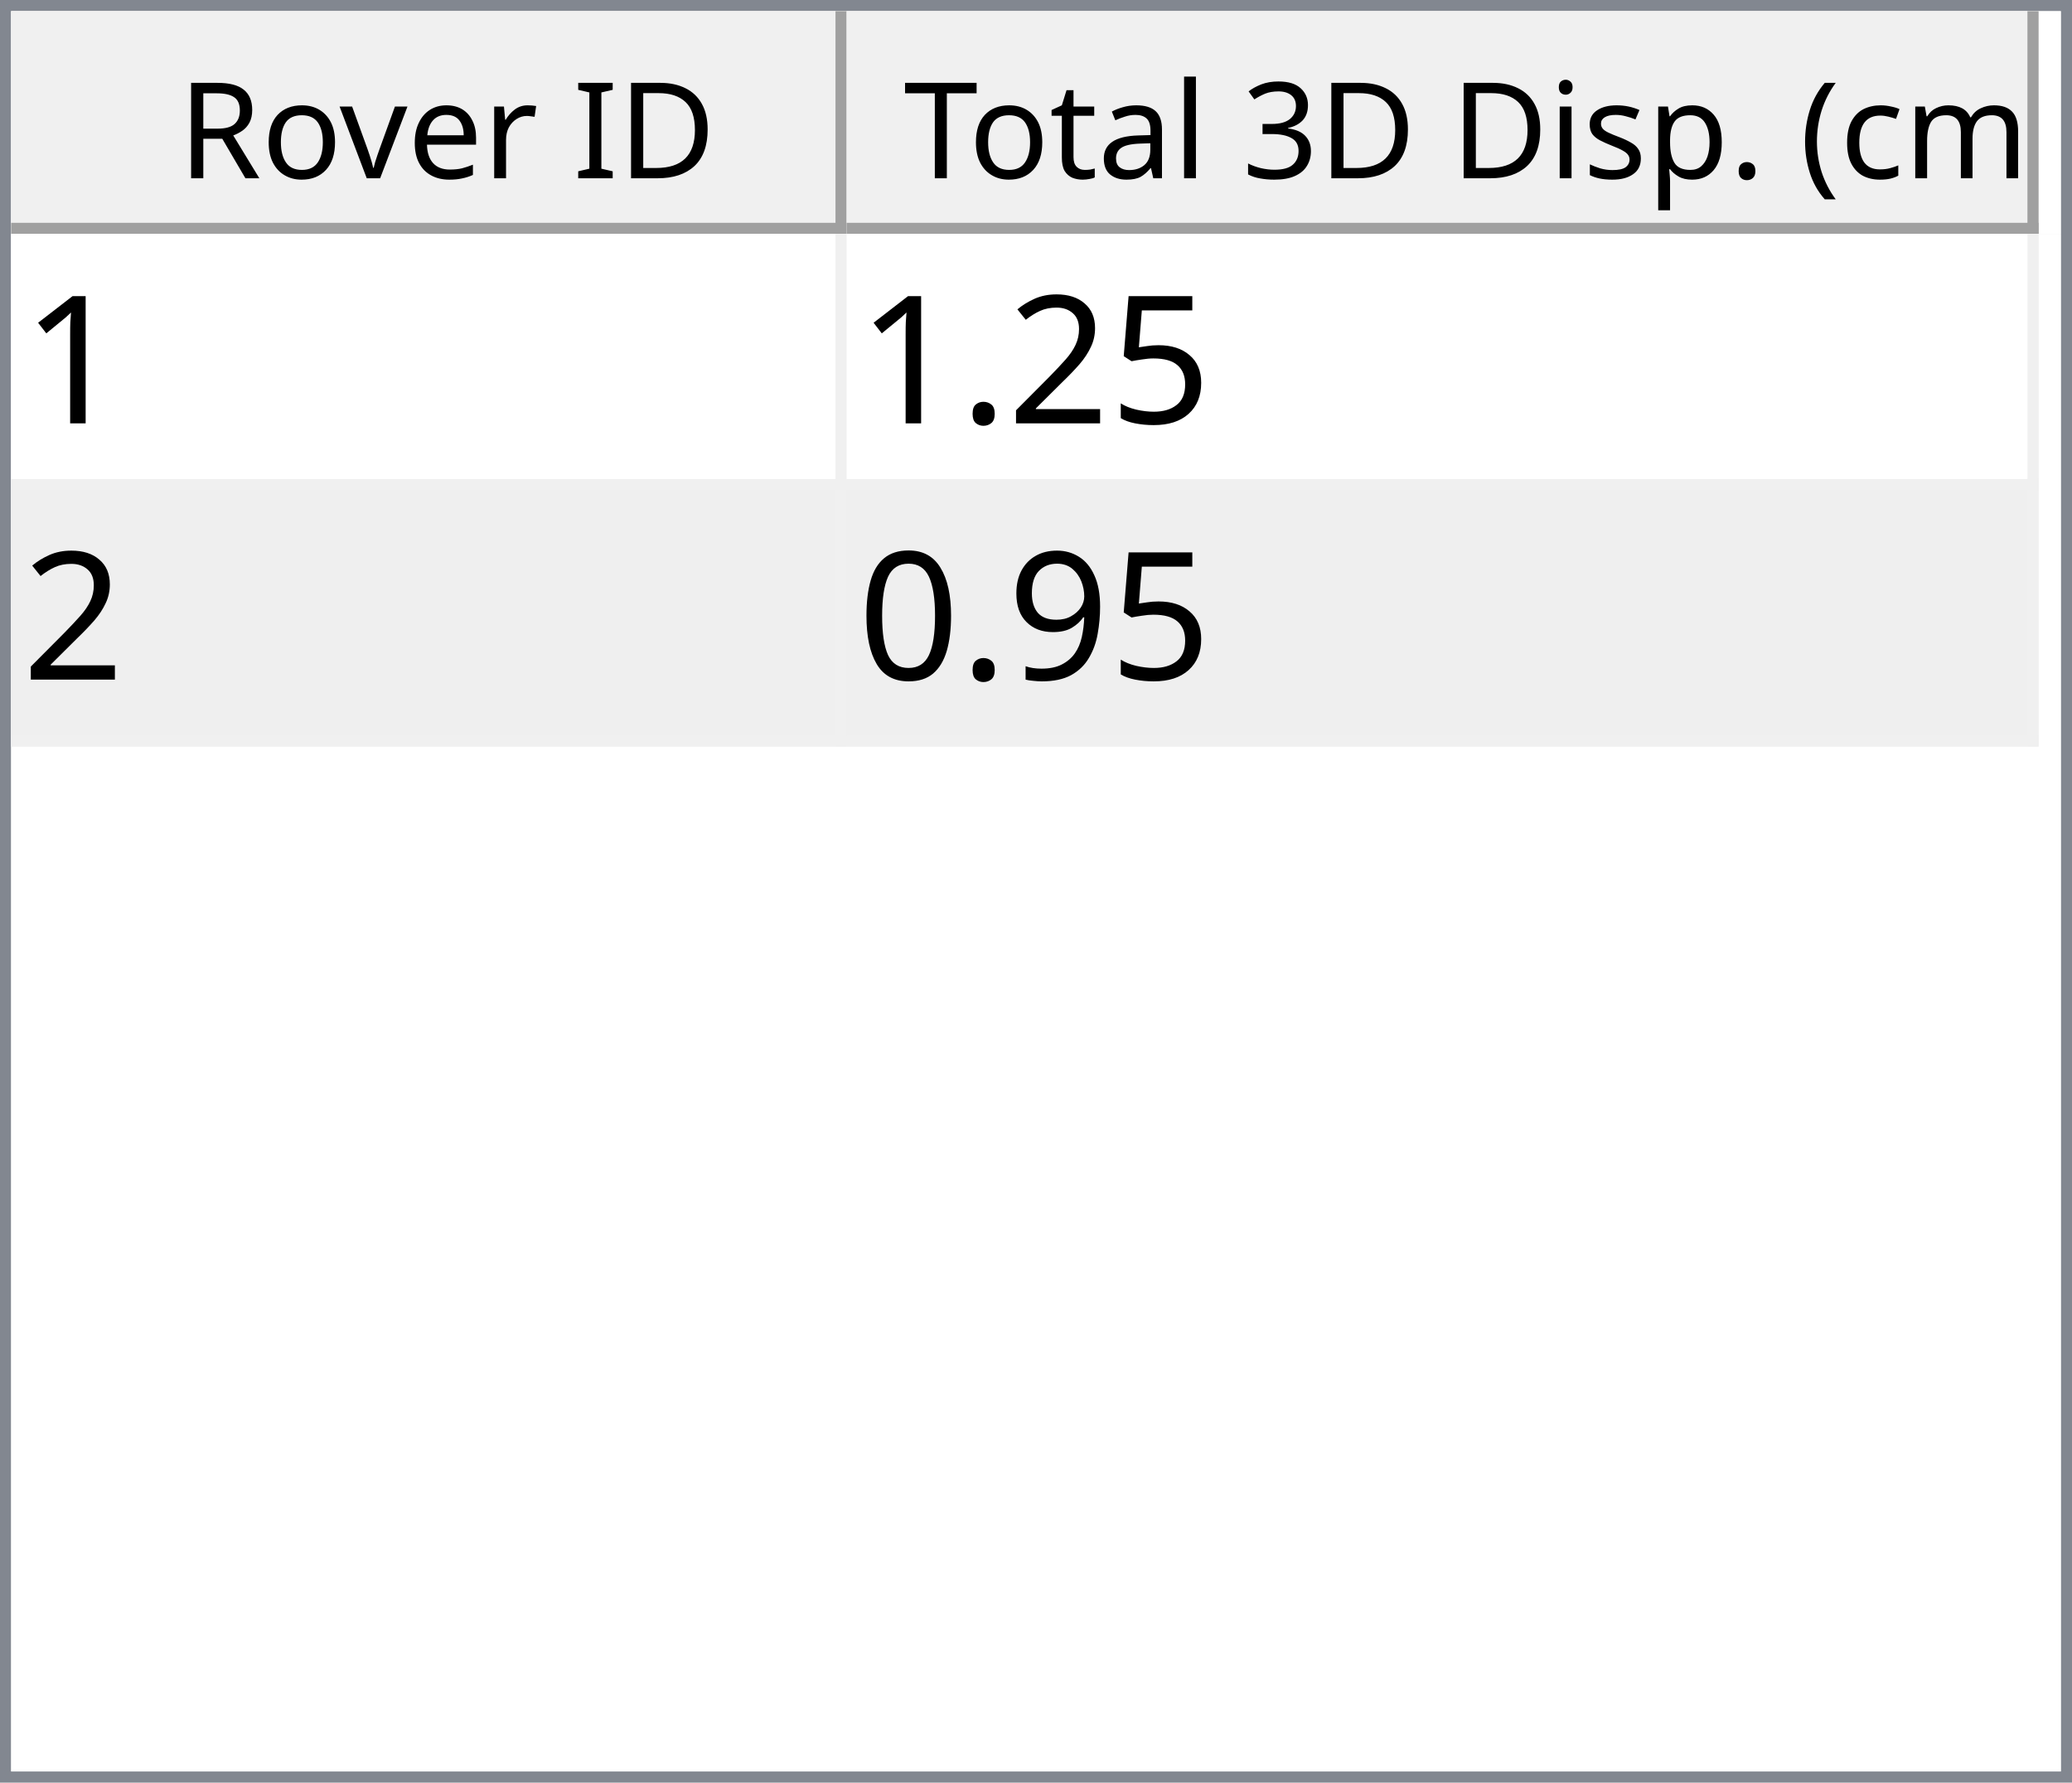
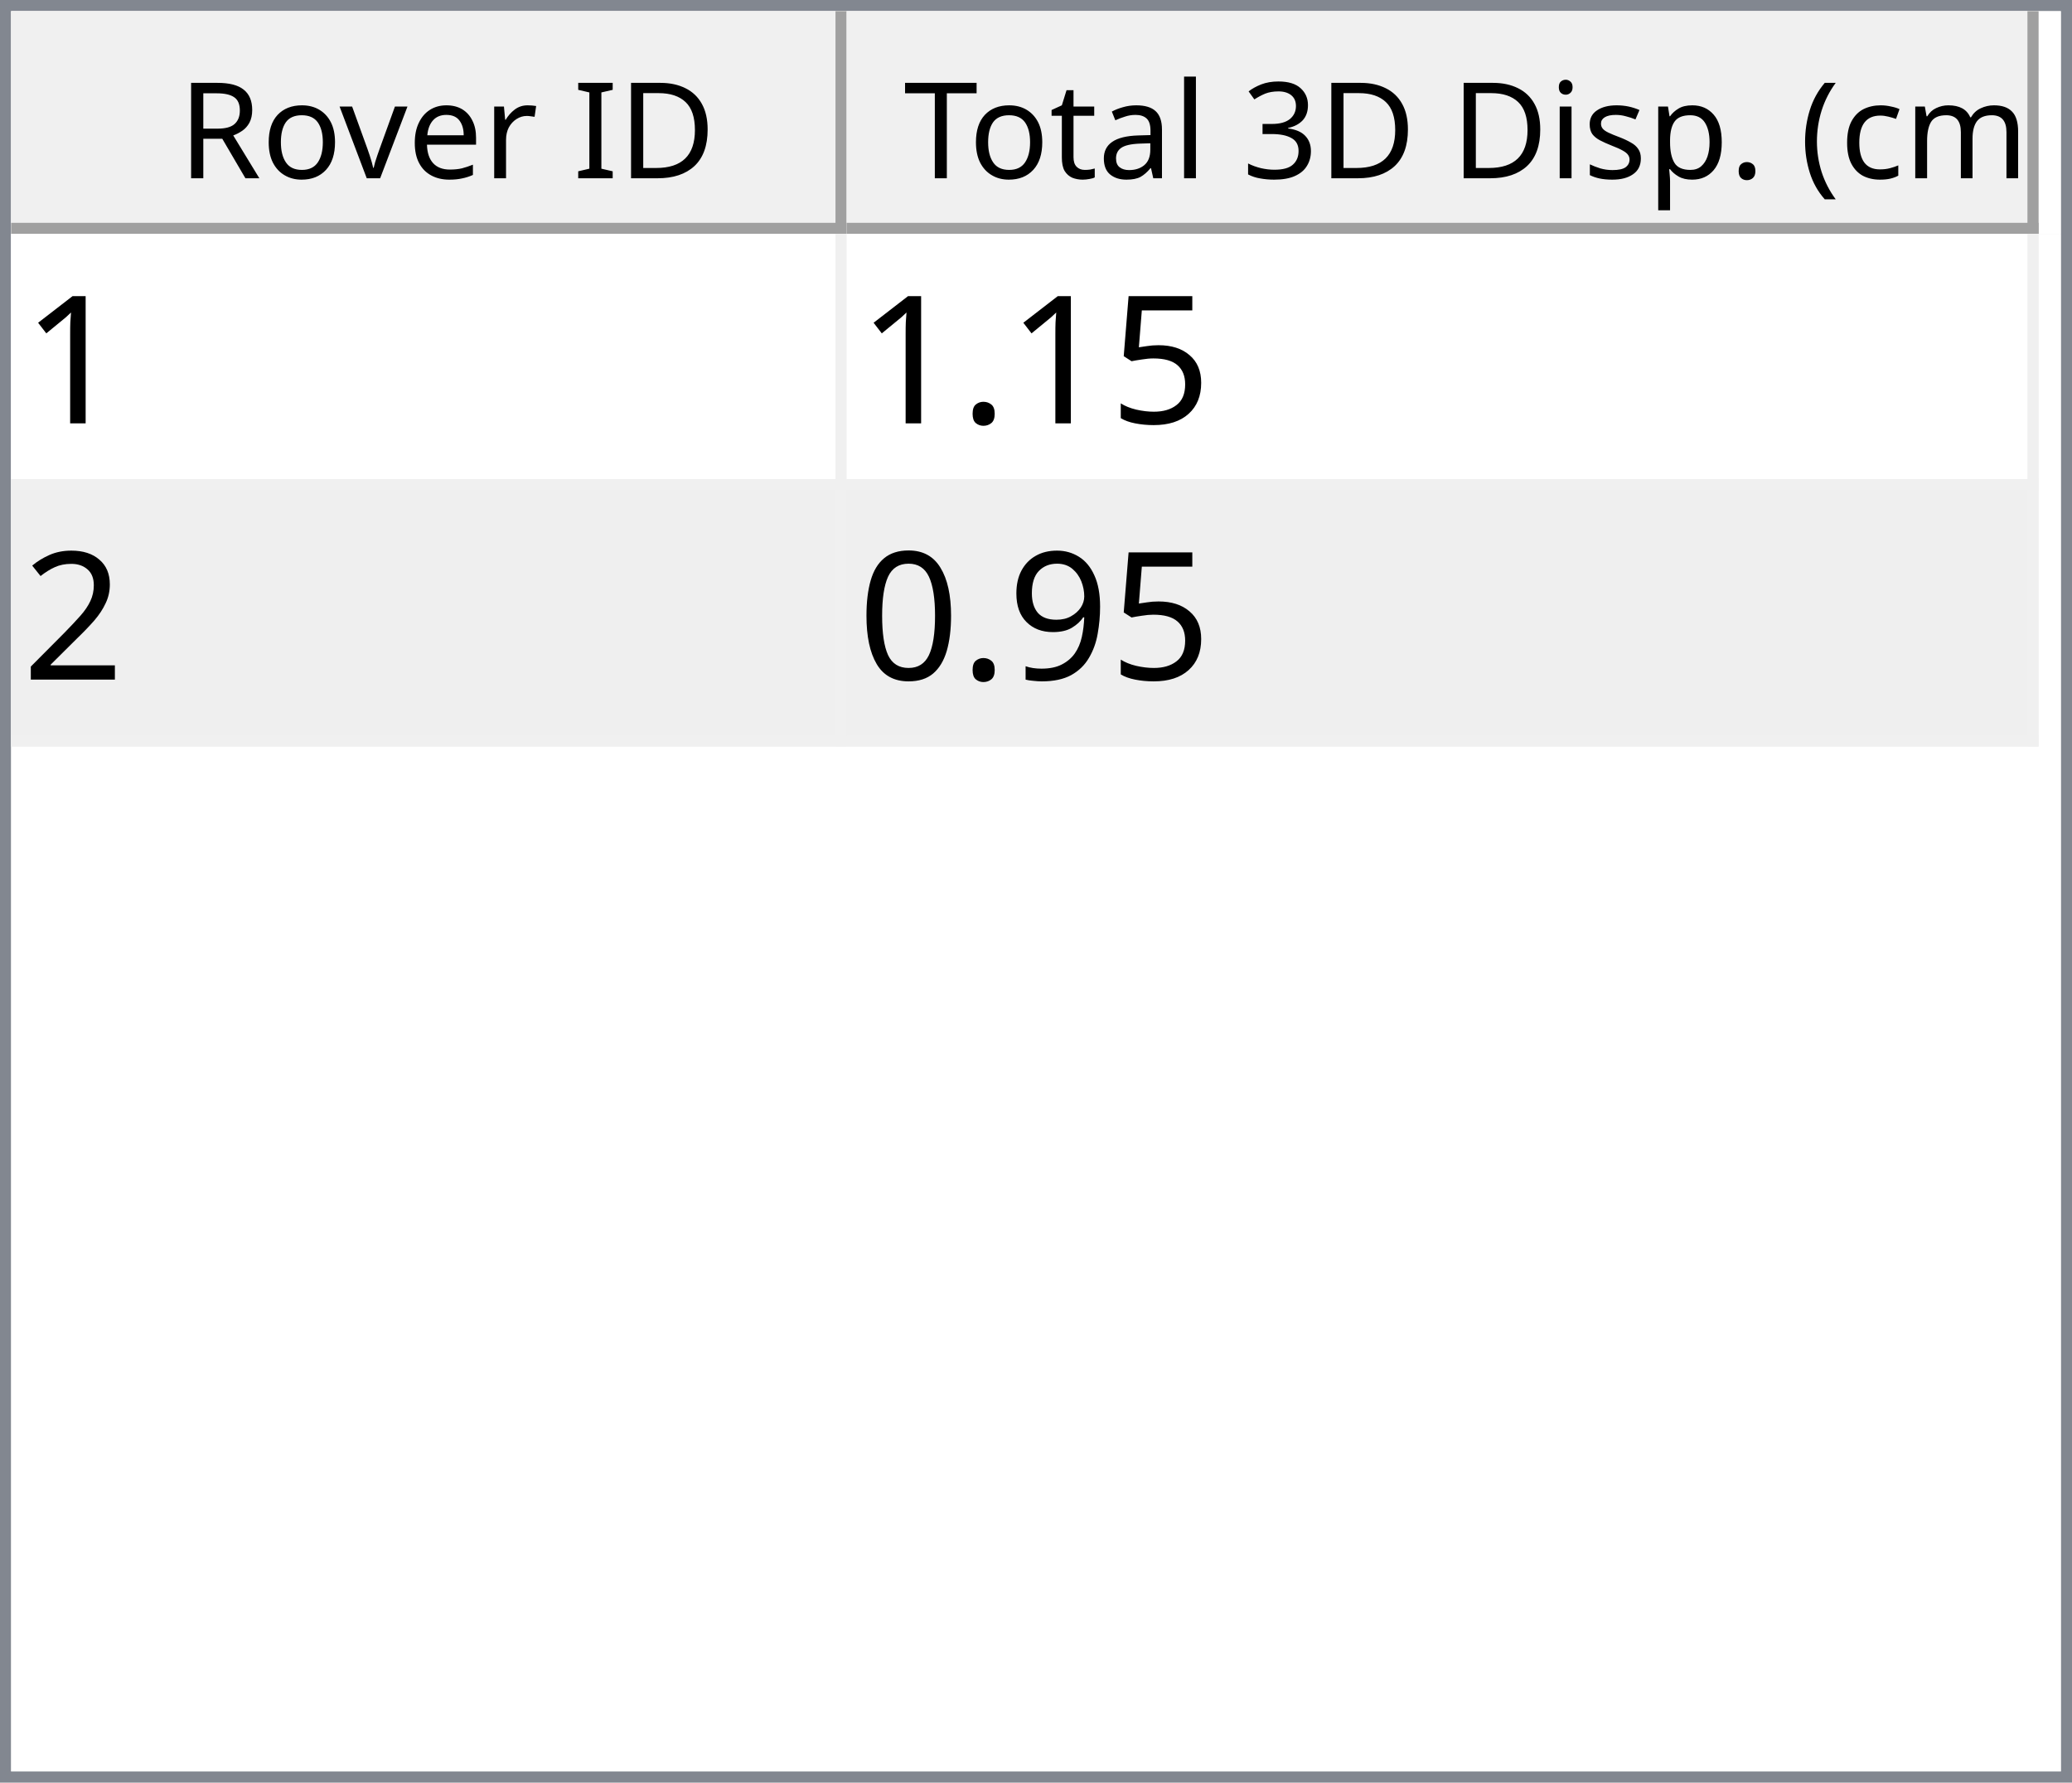
<svg xmlns="http://www.w3.org/2000/svg" style="fill-opacity:1; color-rendering:auto; color-interpolation:auto; text-rendering:auto; stroke:black; stroke-linecap:square; stroke-miterlimit:10; shape-rendering:auto; stroke-opacity:1; fill:black; stroke-dasharray:none; font-weight:normal; stroke-width:1; font-family:'Dialog'; font-style:normal; stroke-linejoin:miter; font-size:12px; stroke-dashoffset:0; image-rendering:auto;" width="186" height="160">
  <defs id="genericDefs" />
  <g>
    <defs id="defs1">
      <clipPath clipPathUnits="userSpaceOnUse" id="clipPath1">
        <path d="M0 0 L186 0 L186 160 L0 160 L0 0 Z" />
      </clipPath>
      <clipPath clipPathUnits="userSpaceOnUse" id="clipPath2">
        <path d="M0 0 L0 160 L186 160 L186 0 Z" />
      </clipPath>
      <clipPath clipPathUnits="userSpaceOnUse" id="clipPath3">
        <path d="M0 0 L0 20 L184 20 L184 0 Z" />
      </clipPath>
      <clipPath clipPathUnits="userSpaceOnUse" id="clipPath4">
        <path d="M0 0 L0 20 L75 20 L75 0 Z" />
      </clipPath>
      <clipPath clipPathUnits="userSpaceOnUse" id="clipPath5">
        <path d="M1 1 L1 19 L74 19 L74 1 Z" />
      </clipPath>
      <clipPath clipPathUnits="userSpaceOnUse" id="clipPath6">
        <path d="M0 0 L0 18 L73 18 L73 0 Z" />
      </clipPath>
      <clipPath clipPathUnits="userSpaceOnUse" id="clipPath7">
        <path d="M-0.5 -0.5 L-0.5 19.5 L74.5 19.5 L74.5 -0.5 Z" />
      </clipPath>
      <clipPath clipPathUnits="userSpaceOnUse" id="clipPath8">
        <path d="M0 0 L0 20 L107 20 L107 0 Z" />
      </clipPath>
      <clipPath clipPathUnits="userSpaceOnUse" id="clipPath9">
        <path d="M1 1 L1 19 L106 19 L106 1 Z" />
      </clipPath>
      <clipPath clipPathUnits="userSpaceOnUse" id="clipPath10">
        <path d="M0 0 L0 18 L105 18 L105 0 Z" />
      </clipPath>
      <clipPath clipPathUnits="userSpaceOnUse" id="clipPath11">
        <path d="M-0.5 -0.5 L-0.5 19.5 L106.5 19.5 L106.5 -0.5 Z" />
      </clipPath>
      <clipPath clipPathUnits="userSpaceOnUse" id="clipPath12">
        <path d="M0 0 L0 138 L184 138 L184 0 Z" />
      </clipPath>
      <clipPath clipPathUnits="userSpaceOnUse" id="clipPath13">
        <path d="M0 0 L0 46 L182 46 L182 0 Z" />
      </clipPath>
      <clipPath clipPathUnits="userSpaceOnUse" id="clipPath14">
        <path d="M-0.5 -0.5 L-0.5 45.5 L181.5 45.5 L181.5 -0.5 Z" />
      </clipPath>
      <clipPath clipPathUnits="userSpaceOnUse" id="clipPath15">
        <path d="M0 0 L0 22 L74 22 L74 0 Z" />
      </clipPath>
      <clipPath clipPathUnits="userSpaceOnUse" id="clipPath16">
        <path d="M0 0 L0 22 L106 22 L106 0 Z" />
      </clipPath>
      <font horiz-adv-x="64.551" id="font1">
        <font-face ascent="107.91" descent="25.098" units-per-em="100" style="font-style:normal; font-family:Segoe UI; font-weight:normal;" />
        <missing-glyph horiz-adv-x="64.551" d="M8.109 0 L8.109 68.266 L56.453 68.266 L56.453 0 L8.109 0 ZM15.328 7.234 L49.219 7.234 L49.219 61.031 L15.328 61.031 L15.328 7.234 Z" />
        <glyph unicode="D" horiz-adv-x="70.117" d="M9.188 0 L9.188 70.016 L28.516 70.016 Q65.531 70.016 65.531 35.891 Q65.531 19.672 55.25 9.836 Q44.969 0 27.734 0 L9.188 0 ZM17.391 62.594 L17.391 7.422 L27.828 7.422 Q41.609 7.422 49.273 14.797 Q56.938 22.172 56.938 35.688 Q56.938 62.594 28.328 62.594 L17.391 62.594 Z" />
        <glyph unicode="I" horiz-adv-x="26.611" d="M17.391 0 L9.188 0 L9.188 70.016 L17.391 70.016 L17.391 0 Z" />
        <glyph unicode=" " horiz-adv-x="27.393" d="" />
        <glyph unicode="r" horiz-adv-x="34.766" d="M34.188 41.891 Q32.078 43.5 28.125 43.5 Q23 43.5 19.555 38.672 Q16.109 33.844 16.109 25.484 L16.109 0 L8.109 0 L8.109 50 L16.109 50 L16.109 39.703 L16.312 39.703 Q18.016 44.969 21.531 47.922 Q25.047 50.875 29.391 50.875 Q32.516 50.875 34.188 50.203 L34.188 41.891 Z" />
        <glyph unicode="e" horiz-adv-x="52.295" d="M48.297 23 L12.984 23 Q13.188 14.656 17.484 10.109 Q21.781 5.562 29.297 5.562 Q37.75 5.562 44.828 11.141 L44.828 3.609 Q38.234 -1.172 27.391 -1.172 Q16.797 -1.172 10.742 5.641 Q4.688 12.453 4.688 24.812 Q4.688 36.469 11.305 43.82 Q17.922 51.172 27.734 51.172 Q37.547 51.172 42.922 44.828 Q48.297 38.484 48.297 27.203 L48.297 23 ZM40.094 29.781 Q40.047 36.719 36.75 40.578 Q33.453 44.438 27.594 44.438 Q21.922 44.438 17.969 40.383 Q14.016 36.328 13.094 29.781 L40.094 29.781 Z" />
        <glyph unicode="v" horiz-adv-x="47.9" d="M47.406 50 L27.484 0 L19.625 0 L0.688 50 L9.469 50 L22.172 13.672 Q23.578 9.672 23.922 6.688 L24.125 6.688 Q24.609 10.453 25.688 13.484 L38.969 50 L47.406 50 Z" />
        <glyph unicode="o" horiz-adv-x="58.594" d="M29 -1.172 Q17.922 -1.172 11.305 5.836 Q4.688 12.844 4.688 24.422 Q4.688 37.016 11.57 44.094 Q18.453 51.172 30.172 51.172 Q41.359 51.172 47.633 44.289 Q53.906 37.406 53.906 25.203 Q53.906 13.234 47.141 6.031 Q40.375 -1.172 29 -1.172 ZM29.594 44.438 Q21.875 44.438 17.383 39.188 Q12.891 33.938 12.891 24.703 Q12.891 15.828 17.43 10.695 Q21.969 5.562 29.594 5.562 Q37.359 5.562 41.531 10.594 Q45.703 15.625 45.703 24.906 Q45.703 34.281 41.531 39.359 Q37.359 44.438 29.594 44.438 Z" />
        <glyph unicode="R" horiz-adv-x="59.814" d="M59.375 0 L49.609 0 L37.891 19.625 Q36.281 22.359 34.766 24.289 Q33.25 26.219 31.664 27.438 Q30.078 28.656 28.25 29.219 Q26.422 29.781 24.125 29.781 L17.391 29.781 L17.391 0 L9.188 0 L9.188 70.016 L30.078 70.016 Q34.672 70.016 38.555 68.867 Q42.438 67.719 45.289 65.375 Q48.141 63.031 49.758 59.547 Q51.375 56.062 51.375 51.375 Q51.375 47.703 50.273 44.656 Q49.172 41.609 47.148 39.211 Q45.125 36.812 42.266 35.133 Q39.406 33.453 35.844 32.516 L35.844 32.328 Q37.594 31.547 38.891 30.547 Q40.188 29.547 41.359 28.18 Q42.531 26.812 43.68 25.078 Q44.828 23.344 46.234 21.047 L59.375 0 ZM17.391 62.594 L17.391 37.203 L28.516 37.203 Q31.594 37.203 34.203 38.133 Q36.812 39.062 38.719 40.797 Q40.625 42.531 41.703 45.047 Q42.781 47.562 42.781 50.688 Q42.781 56.297 39.141 59.445 Q35.5 62.594 28.609 62.594 L17.391 62.594 Z" />
        <glyph unicode=")" horiz-adv-x="30.176" d="M8.297 -15.922 L1.172 -15.922 Q16.406 2.344 16.406 26.812 Q16.406 51.469 1.078 70.016 L8.297 70.016 Q23.531 52.156 23.531 26.703 Q23.531 1.375 8.297 -15.922 Z" />
        <glyph unicode="m" horiz-adv-x="86.133" d="M79.109 0 L71.094 0 L71.094 28.719 Q71.094 37.016 68.531 40.727 Q65.969 44.438 59.906 44.438 Q54.781 44.438 51.195 39.75 Q47.609 35.062 47.609 28.516 L47.609 0 L39.594 0 L39.594 29.688 Q39.594 44.438 28.219 44.438 Q22.953 44.438 19.531 40.016 Q16.109 35.594 16.109 28.516 L16.109 0 L8.109 0 L8.109 50 L16.109 50 L16.109 42.094 L16.312 42.094 Q21.625 51.172 31.844 51.172 Q36.969 51.172 40.773 48.312 Q44.578 45.453 46 40.828 Q51.562 51.172 62.594 51.172 Q79.109 51.172 79.109 30.812 L79.109 0 Z" />
        <glyph unicode="c" horiz-adv-x="46.191" d="M42.188 2.297 Q36.422 -1.172 28.516 -1.172 Q17.828 -1.172 11.258 5.789 Q4.688 12.75 4.688 23.828 Q4.688 36.188 11.766 43.68 Q18.844 51.172 30.672 51.172 Q37.25 51.172 42.281 48.734 L42.281 40.531 Q36.719 44.438 30.375 44.438 Q22.703 44.438 17.797 38.945 Q12.891 33.453 12.891 24.516 Q12.891 15.719 17.508 10.641 Q22.125 5.562 29.891 5.562 Q36.422 5.562 42.188 9.906 L42.188 2.297 Z" />
        <glyph unicode="(" horiz-adv-x="30.176" d="M29.109 -15.922 L21.969 -15.922 Q6.844 1.375 6.844 26.703 Q6.844 52.156 21.969 70.016 L29.203 70.016 Q13.875 51.469 13.875 26.812 Q13.875 2.344 29.109 -15.922 Z" />
        <glyph unicode="." horiz-adv-x="21.68" d="M10.891 -1.078 Q8.641 -1.078 7.055 0.539 Q5.469 2.156 5.469 4.391 Q5.469 6.641 7.055 8.273 Q8.641 9.906 10.891 9.906 Q13.188 9.906 14.797 8.273 Q16.406 6.641 16.406 4.391 Q16.406 2.156 14.797 0.539 Q13.188 -1.078 10.891 -1.078 Z" />
        <glyph unicode="p" horiz-adv-x="58.789" d="M16.312 7.234 L16.109 7.234 L16.109 -23 L8.109 -23 L8.109 50 L16.109 50 L16.109 41.219 L16.312 41.219 Q22.219 51.172 33.594 51.172 Q43.266 51.172 48.688 44.461 Q54.109 37.75 54.109 26.469 Q54.109 13.922 48 6.375 Q41.891 -1.172 31.297 -1.172 Q21.578 -1.172 16.312 7.234 ZM16.109 27.391 L16.109 20.406 Q16.109 14.203 20.141 9.883 Q24.172 5.562 30.375 5.562 Q37.641 5.562 41.773 11.133 Q45.906 16.703 45.906 26.609 Q45.906 34.969 42.047 39.703 Q38.188 44.438 31.594 44.438 Q24.609 44.438 20.359 39.578 Q16.109 34.719 16.109 27.391 Z" />
        <glyph unicode="s" horiz-adv-x="42.432" d="M5.078 1.812 L5.078 10.406 Q11.625 5.562 19.484 5.562 Q30.031 5.562 30.031 12.594 Q30.031 14.594 29.125 15.992 Q28.219 17.391 26.68 18.461 Q25.141 19.531 23.07 20.383 Q21 21.234 18.609 22.172 Q15.281 23.484 12.766 24.828 Q10.25 26.172 8.57 27.859 Q6.891 29.547 6.031 31.695 Q5.172 33.844 5.172 36.719 Q5.172 40.234 6.789 42.945 Q8.406 45.656 11.086 47.484 Q13.766 49.312 17.211 50.242 Q20.656 51.172 24.312 51.172 Q30.812 51.172 35.938 48.922 L35.938 40.828 Q30.422 44.438 23.25 44.438 Q21 44.438 19.195 43.922 Q17.391 43.406 16.094 42.477 Q14.797 41.547 14.086 40.258 Q13.375 38.969 13.375 37.406 Q13.375 35.453 14.086 34.133 Q14.797 32.812 16.164 31.789 Q17.531 30.766 19.484 29.938 Q21.438 29.109 23.922 28.125 Q27.25 26.859 29.883 25.516 Q32.516 24.172 34.375 22.484 Q36.234 20.797 37.234 18.602 Q38.234 16.406 38.234 13.375 Q38.234 9.672 36.602 6.938 Q34.969 4.203 32.234 2.398 Q29.5 0.594 25.93 -0.289 Q22.359 -1.172 18.453 -1.172 Q10.75 -1.172 5.078 1.812 Z" />
        <glyph unicode="i" horiz-adv-x="24.219" d="M12.203 62.703 Q10.062 62.703 8.547 64.164 Q7.031 65.625 7.031 67.875 Q7.031 70.125 8.547 71.609 Q10.062 73.094 12.203 73.094 Q14.406 73.094 15.945 71.609 Q17.484 70.125 17.484 67.875 Q17.484 65.719 15.945 64.211 Q14.406 62.703 12.203 62.703 ZM16.109 0 L8.109 0 L8.109 50 L16.109 50 L16.109 0 Z" />
        <glyph unicode="3" horiz-adv-x="53.906" d="M46.531 19.828 Q46.531 15.094 44.75 11.211 Q42.969 7.328 39.719 4.57 Q36.469 1.812 31.93 0.297 Q27.391 -1.219 21.922 -1.219 Q11.922 -1.219 6 2.594 L6 11.188 Q13.094 5.609 22.219 5.609 Q25.875 5.609 28.828 6.539 Q31.781 7.469 33.906 9.227 Q36.031 10.984 37.18 13.477 Q38.328 15.969 38.328 19.094 Q38.328 32.812 18.797 32.812 L12.984 32.812 L12.984 39.594 L18.5 39.594 Q35.797 39.594 35.797 52.484 Q35.797 64.406 22.609 64.406 Q15.188 64.406 8.688 59.422 L8.688 67.188 Q15.375 71.188 24.609 71.188 Q29 71.188 32.57 69.969 Q36.141 68.75 38.68 66.555 Q41.219 64.359 42.609 61.281 Q44 58.203 44 54.5 Q44 40.672 30.031 36.719 L30.031 36.531 Q33.594 36.141 36.625 34.797 Q39.656 33.453 41.852 31.305 Q44.047 29.156 45.289 26.25 Q46.531 23.344 46.531 19.828 Z" />
        <glyph unicode="l" horiz-adv-x="24.219" d="M16.109 0 L8.109 0 L8.109 74.031 L16.109 74.031 L16.109 0 Z" />
        <glyph unicode="a" horiz-adv-x="50.879" d="M43.891 0 L35.891 0 L35.891 7.812 L35.688 7.812 Q30.469 -1.172 20.312 -1.172 Q12.844 -1.172 8.617 2.781 Q4.391 6.734 4.391 13.281 Q4.391 27.297 20.906 29.594 L35.891 31.688 Q35.891 44.438 25.594 44.438 Q16.547 44.438 9.281 38.281 L9.281 46.484 Q16.656 51.172 26.266 51.172 Q43.891 51.172 43.891 32.516 L43.891 0 ZM35.891 25.297 L23.828 23.641 Q18.266 22.859 15.43 20.875 Q12.594 18.891 12.594 13.875 Q12.594 10.203 15.211 7.883 Q17.828 5.562 22.172 5.562 Q28.125 5.562 32.008 9.742 Q35.891 13.922 35.891 20.312 L35.891 25.297 Z" />
        <glyph unicode="t" horiz-adv-x="33.887" d="M31.297 0.484 Q28.469 -1.078 23.828 -1.078 Q10.688 -1.078 10.688 13.578 L10.688 43.172 L2.094 43.172 L2.094 50 L10.688 50 L10.688 62.203 L18.703 64.797 L18.703 50 L31.297 50 L31.297 43.172 L18.703 43.172 L18.703 14.984 Q18.703 9.969 20.414 7.82 Q22.125 5.672 26.078 5.672 Q29.109 5.672 31.297 7.328 L31.297 0.484 Z" />
        <glyph unicode="T" horiz-adv-x="52.393" d="M50.594 62.594 L30.375 62.594 L30.375 0 L22.172 0 L22.172 62.594 L2 62.594 L2 70.016 L50.594 70.016 L50.594 62.594 Z" />
      </font>
      <font horiz-adv-x="75.0" id="font2">
        <font-face ascent="100.537" descent="21.973" units-per-em="100" style="font-style:normal; font-family:sans-serif; font-weight:normal;" />
        <missing-glyph horiz-adv-x="75.0" d="M12.5 0 L12.5 62.5 L62.5 62.5 L62.5 0 L12.5 0 ZM14.062 1.562 L60.938 1.562 L60.938 60.938 L14.062 60.938 L14.062 1.562 Z" />
        <glyph unicode="1" horiz-adv-x="55.615" d="M37.25 0 L28.469 0 L28.469 56 Q25.297 52.984 20.141 49.953 Q14.984 46.922 10.891 45.406 L10.891 53.906 Q18.266 57.375 23.781 62.305 Q29.297 67.234 31.594 71.875 L37.25 71.875 L37.25 0 Z" />
        <glyph unicode="5" horiz-adv-x="55.615" d="M4.156 18.75 L13.375 19.531 Q14.406 12.797 18.141 9.398 Q21.875 6 27.156 6 Q33.5 6 37.891 10.789 Q42.281 15.578 42.281 23.484 Q42.281 31 38.062 35.352 Q33.844 39.703 27 39.703 Q22.75 39.703 19.336 37.773 Q15.922 35.844 13.969 32.766 L5.719 33.844 L12.641 70.609 L48.25 70.609 L48.25 62.203 L19.672 62.203 L15.828 42.969 Q22.266 47.469 29.344 47.469 Q38.719 47.469 45.164 40.969 Q51.609 34.469 51.609 24.266 Q51.609 14.547 45.953 7.469 Q39.062 -1.219 27.156 -1.219 Q17.391 -1.219 11.211 4.25 Q5.031 9.719 4.156 18.75 Z" />
+         <glyph unicode="." horiz-adv-x="27.783" d="M9.078 0 L9.078 10.016 L19.094 10.016 L19.094 0 L9.078 0 Z" />
        <glyph unicode="2" horiz-adv-x="55.615" d="M50.344 8.453 L50.344 0 L3.031 0 Q2.938 3.172 4.047 6.109 Q5.859 10.938 9.836 15.625 Q13.812 20.312 21.344 26.469 Q33.016 36.031 37.117 41.625 Q41.219 47.219 41.219 52.203 Q41.219 57.422 37.477 61.008 Q33.734 64.594 27.734 64.594 Q21.391 64.594 17.578 60.789 Q13.766 56.984 13.719 50.25 L4.688 51.172 Q5.609 61.281 11.664 66.578 Q17.719 71.875 27.938 71.875 Q38.234 71.875 44.242 66.164 Q50.25 60.453 50.25 52 Q50.25 47.703 48.492 43.555 Q46.734 39.406 42.656 34.812 Q38.578 30.219 29.109 22.219 Q21.188 15.578 18.945 13.211 Q16.703 10.844 15.234 8.453 L50.344 8.453 Z" />
-         <glyph unicode="." horiz-adv-x="27.783" d="M9.078 0 L9.078 10.016 L19.094 10.016 L19.094 0 L9.078 0 Z" />
        <glyph unicode="9" horiz-adv-x="55.615" d="M5.469 16.547 L13.922 17.328 Q14.984 11.375 18.016 8.688 Q21.047 6 25.781 6 Q29.828 6 32.883 7.859 Q35.938 9.719 37.891 12.82 Q39.844 15.922 41.164 21.195 Q42.484 26.469 42.484 31.938 Q42.484 32.516 42.438 33.688 Q39.797 29.5 35.234 26.883 Q30.672 24.266 25.344 24.266 Q16.453 24.266 10.305 30.711 Q4.156 37.156 4.156 47.703 Q4.156 58.594 10.578 65.234 Q17 71.875 26.656 71.875 Q33.641 71.875 39.43 68.117 Q45.219 64.359 48.219 57.398 Q51.219 50.438 51.219 37.25 Q51.219 23.531 48.242 15.406 Q45.266 7.281 39.383 3.031 Q33.5 -1.219 25.594 -1.219 Q17.188 -1.219 11.867 3.445 Q6.547 8.109 5.469 16.547 ZM41.453 48.141 Q41.453 55.719 37.43 60.156 Q33.406 64.594 27.734 64.594 Q21.875 64.594 17.531 59.812 Q13.188 55.031 13.188 47.406 Q13.188 40.578 17.312 36.305 Q21.438 32.031 27.484 32.031 Q33.594 32.031 37.523 36.305 Q41.453 40.578 41.453 48.141 Z" />
        <glyph unicode="0" horiz-adv-x="55.615" d="M4.156 35.297 Q4.156 48 6.766 55.742 Q9.375 63.484 14.523 67.68 Q19.672 71.875 27.484 71.875 Q33.25 71.875 37.594 69.555 Q41.938 67.234 44.773 62.867 Q47.609 58.5 49.219 52.227 Q50.828 45.953 50.828 35.297 Q50.828 22.703 48.242 14.969 Q45.656 7.234 40.508 3.008 Q35.359 -1.219 27.484 -1.219 Q17.141 -1.219 11.234 6.203 Q4.156 15.141 4.156 35.297 ZM13.188 35.297 Q13.188 17.672 17.312 11.836 Q21.438 6 27.484 6 Q33.547 6 37.672 11.859 Q41.797 17.719 41.797 35.297 Q41.797 52.984 37.672 58.789 Q33.547 64.594 27.391 64.594 Q21.344 64.594 17.719 59.469 Q13.188 52.938 13.188 35.297 Z" />
      </font>
    </defs>
    <g style="fill:white; stroke:white;">
      <rect x="0" y="0" width="186" style="clip-path:url(#clipPath1); stroke:none;" height="160" />
    </g>
    <g style="fill:white; text-rendering:optimizeSpeed; color-rendering:optimizeSpeed; image-rendering:optimizeSpeed; shape-rendering:crispEdges; stroke:white; color-interpolation:sRGB;">
      <rect x="0" width="186" height="160" y="0" style="stroke:none;" />
      <path style="stroke:none;" d="M0 160 L186 160 L186 0 L0 0 Z" />
    </g>
    <g style="fill:rgb(240,240,240); font-family:'Segoe UI'; stroke:rgb(240,240,240);">
      <rect x="0" y="0" width="186" style="clip-path:url(#clipPath2); stroke:none;" height="160" />
    </g>
    <g style="fill:rgb(130,135,144); font-family:'Segoe UI'; stroke:rgb(130,135,144);">
      <path d="M0 0 L186 0 L186 160 L0 160 L0 0 ZM1 1 L185 1 L185 159 L1 159 L1 1 Z" style="fill-rule:evenodd; clip-path:url(#clipPath2); stroke:none;" />
    </g>
    <g style="fill:white; font-family:'Segoe UI'; stroke:white;" transform="translate(1,1)">
      <rect x="0" y="0" width="184" style="clip-path:url(#clipPath3); stroke:none;" height="20" />
    </g>
    <g style="fill:rgb(240,240,240); font-family:'Segoe UI'; stroke:rgb(240,240,240);" transform="translate(1,1)">
      <rect x="0" y="0" width="75" style="clip-path:url(#clipPath4); stroke:none;" height="20" />
    </g>
    <g style="font-family:'Segoe UI';" transform="translate(2,2)">
      <text x="14" xml:space="preserve" y="14" style="clip-path:url(#clipPath6); stroke:none;">Rover ID</text>
    </g>
    <g style="fill:rgb(160,160,160); font-family:'Segoe UI'; stroke:rgb(160,160,160); stroke-linejoin:bevel;" transform="translate(1.5,1.5)">
      <line x1="74" x2="74" y1="0" style="fill:none; clip-path:url(#clipPath7);" y2="19" />
    </g>
    <g style="fill:rgb(160,160,160); font-family:'Segoe UI'; stroke:rgb(160,160,160); stroke-linejoin:bevel;" transform="matrix(1,0,0,1,1,1) translate(0.5,0.5)">
      <line x1="0" x2="74" y1="19" style="fill:none; clip-path:url(#clipPath7);" y2="19" />
    </g>
    <g style="fill:rgb(240,240,240); font-family:'Segoe UI'; stroke:rgb(240,240,240);" transform="translate(76,1)">
      <rect x="0" y="0" width="107" style="clip-path:url(#clipPath8); stroke:none;" height="20" />
    </g>
    <g style="font-family:'Segoe UI';" transform="translate(77,2)">
      <text x="1" xml:space="preserve" y="14" style="clip-path:url(#clipPath10); stroke:none;"> Total 3D Disp. (cm)</text>
    </g>
    <g style="fill:rgb(160,160,160); font-family:'Segoe UI'; stroke:rgb(160,160,160); stroke-linejoin:bevel;" transform="translate(76.5,1.5)">
      <line x1="106" x2="106" y1="0" style="fill:none; clip-path:url(#clipPath11);" y2="19" />
    </g>
    <g style="fill:rgb(160,160,160); font-family:'Segoe UI'; stroke:rgb(160,160,160); stroke-linejoin:bevel;" transform="matrix(1,0,0,1,76,1) translate(0.5,0.5)">
      <line x1="0" x2="106" y1="19" style="fill:none; clip-path:url(#clipPath11);" y2="19" />
    </g>
    <g style="fill:white; font-family:'Segoe UI'; stroke:white;" transform="translate(1,21)">
      <rect x="0" y="0" width="184" style="clip-path:url(#clipPath12); stroke:none;" height="138" />
    </g>
    <g style="fill:rgb(240,240,240); font-size:16px; font-family:sans-serif; stroke:rgb(240,240,240);" transform="translate(1,21)">
      <rect x="0" y="0" width="182" style="clip-path:url(#clipPath13); stroke:none;" height="46" />
      <line transform="translate(0.5,0.5)" x1="0" x2="181" y1="22" style="clip-path:url(#clipPath14); fill:none; stroke-linejoin:bevel;" y2="22" />
    </g>
    <g transform="matrix(1,0,0,1,1,21) translate(0.5,0.5)" style="fill:rgb(240,240,240); font-size:16px; font-family:sans-serif; stroke:rgb(240,240,240); stroke-linejoin:bevel;">
      <line x1="0" x2="181" y1="45" style="fill:none; clip-path:url(#clipPath14);" y2="45" />
    </g>
    <g transform="matrix(1,0,0,1,1,21) translate(0.5,0.5)" style="fill:rgb(240,240,240); font-size:16px; font-family:sans-serif; stroke:rgb(240,240,240); stroke-linejoin:bevel;">
      <line x1="74" x2="74" y1="0" style="fill:none; clip-path:url(#clipPath14);" y2="45" />
    </g>
    <g transform="matrix(1,0,0,1,1,21) translate(0.5,0.5)" style="fill:rgb(240,240,240); font-size:16px; font-family:sans-serif; stroke:rgb(240,240,240); stroke-linejoin:bevel;">
      <line x1="181" x2="181" y1="0" style="fill:none; clip-path:url(#clipPath14);" y2="45" />
    </g>
    <g style="fill:white; font-size:16px; font-family:sans-serif; stroke:white;" transform="matrix(1,0,0,1,1,21)">
      <rect x="0" y="0" width="74" style="clip-path:url(#clipPath15); stroke:none;" height="22" />
      <text x="1" y="17" style="fill:black; clip-path:url(#clipPath15); stroke:none;" xml:space="preserve">1</text>
    </g>
    <g style="fill:white; font-size:16px; font-family:sans-serif; stroke:white;" transform="matrix(1,0,0,1,1,21) translate(75,0)">
      <rect x="0" y="0" width="106" style="clip-path:url(#clipPath16); stroke:none;" height="22" />
-       <text x="1" y="17" style="fill:black; clip-path:url(#clipPath16); stroke:none;" xml:space="preserve">1.25</text>
+       <text x="1" y="17" style="fill:black; clip-path:url(#clipPath16); stroke:none;" xml:space="preserve">1.15</text>
    </g>
    <g style="fill:rgb(239,239,239); font-size:16px; font-family:sans-serif; stroke:rgb(239,239,239);" transform="matrix(1,0,0,1,1,21) translate(0,23)">
      <rect x="0" y="0" width="74" style="clip-path:url(#clipPath15); stroke:none;" height="22" />
      <text x="1" y="17" style="fill:black; clip-path:url(#clipPath15); stroke:none;" xml:space="preserve">2</text>
    </g>
    <g style="fill:rgb(239,239,239); font-size:16px; font-family:sans-serif; stroke:rgb(239,239,239);" transform="matrix(1,0,0,1,1,21) translate(75,23)">
      <rect x="0" y="0" width="106" style="clip-path:url(#clipPath16); stroke:none;" height="22" />
      <text x="1" y="17" style="fill:black; clip-path:url(#clipPath16); stroke:none;" xml:space="preserve">0.95</text>
    </g>
  </g>
</svg>
